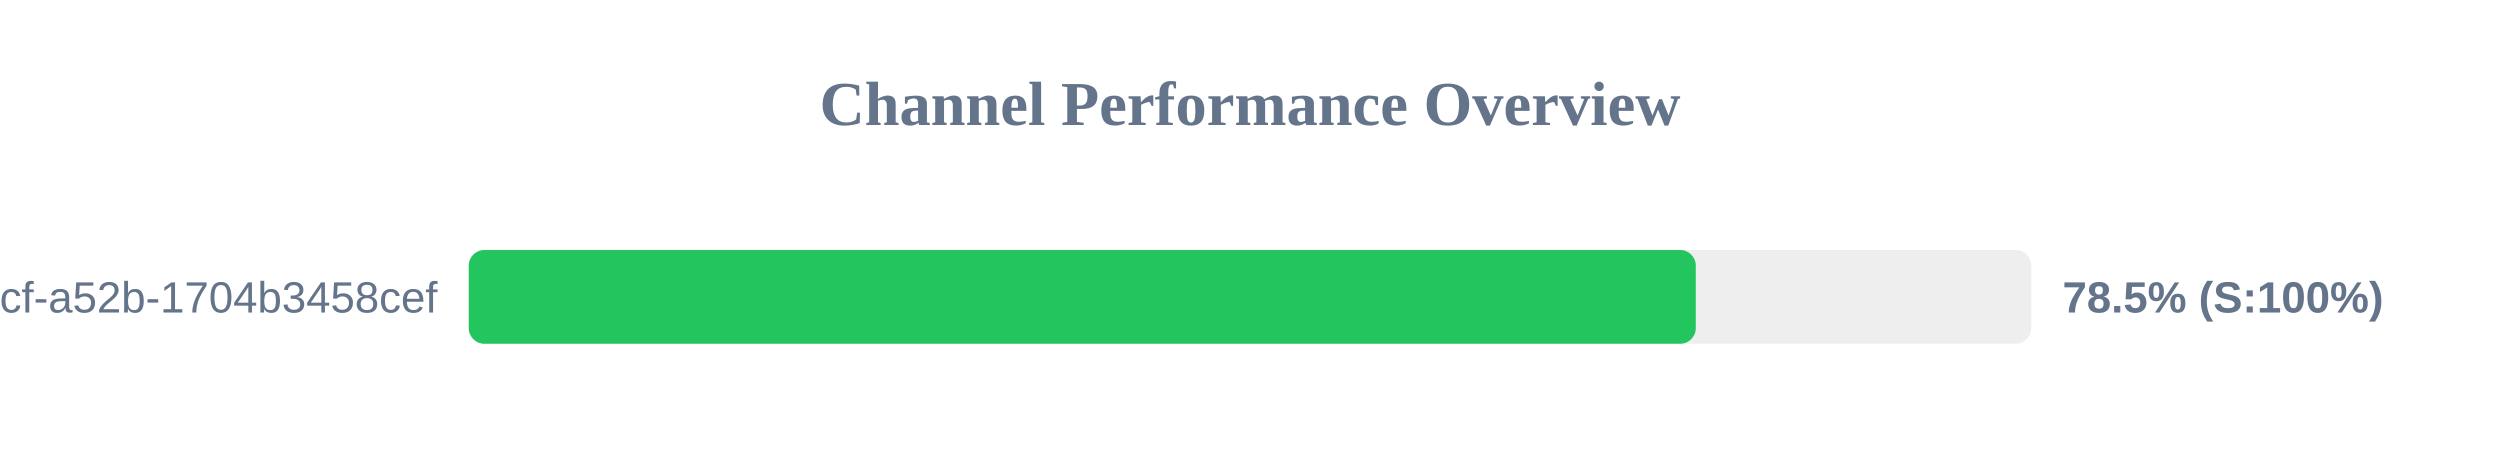
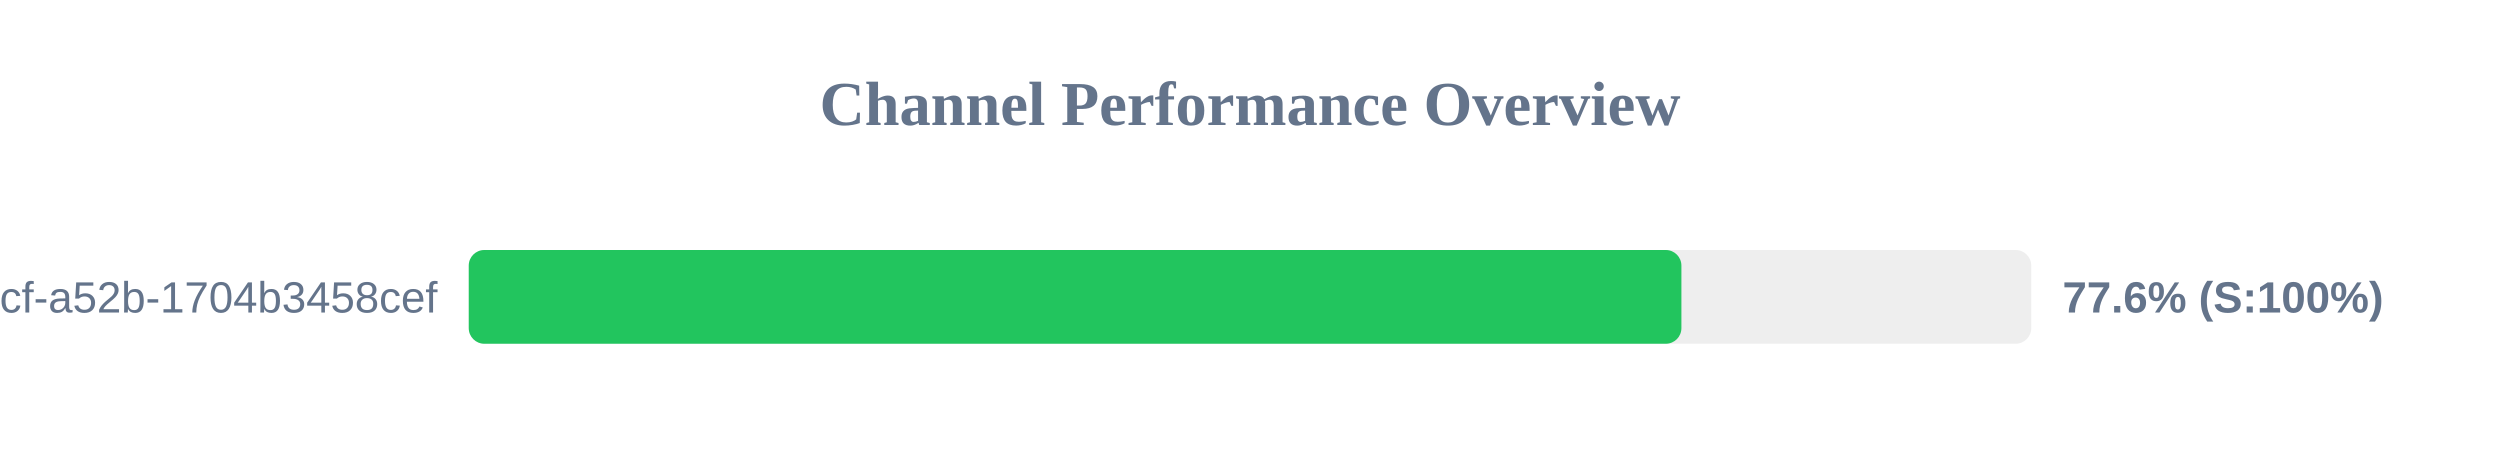
<svg xmlns="http://www.w3.org/2000/svg" width="800" height="150" version="1.1">
  <style>
        .row { font: 14px Arial; fill: #64748b; }
        .score { font: bold 14px Arial; fill: #64748b; }
    </style>
  <text x="400" y="40" text-anchor="middle" font-size="20px" font-weight="bold" fill="#64748b">Channel Performance Overview</text>
  <rect x="150" y="80" width="500" height="30" fill="#eee" rx="5" />
-   <rect x="150" y="80" width="392.65" height="30" fill="#22c55e" rx="5" />
+   <rect x="150" y="80" width="388.05" height="30" fill="#22c55e" rx="5" />
  <text x="140" y="100" text-anchor="end" class="row">?uuid=0cb527d9-6117-4bcf-a52b-1704b3458cef</text>
-   <text x="660" y="100" text-anchor="start" class="score">78.5% (S:100%)</text>
+   <text x="660" y="100" text-anchor="start" class="score">77.6% (S:100%)</text>
</svg>
